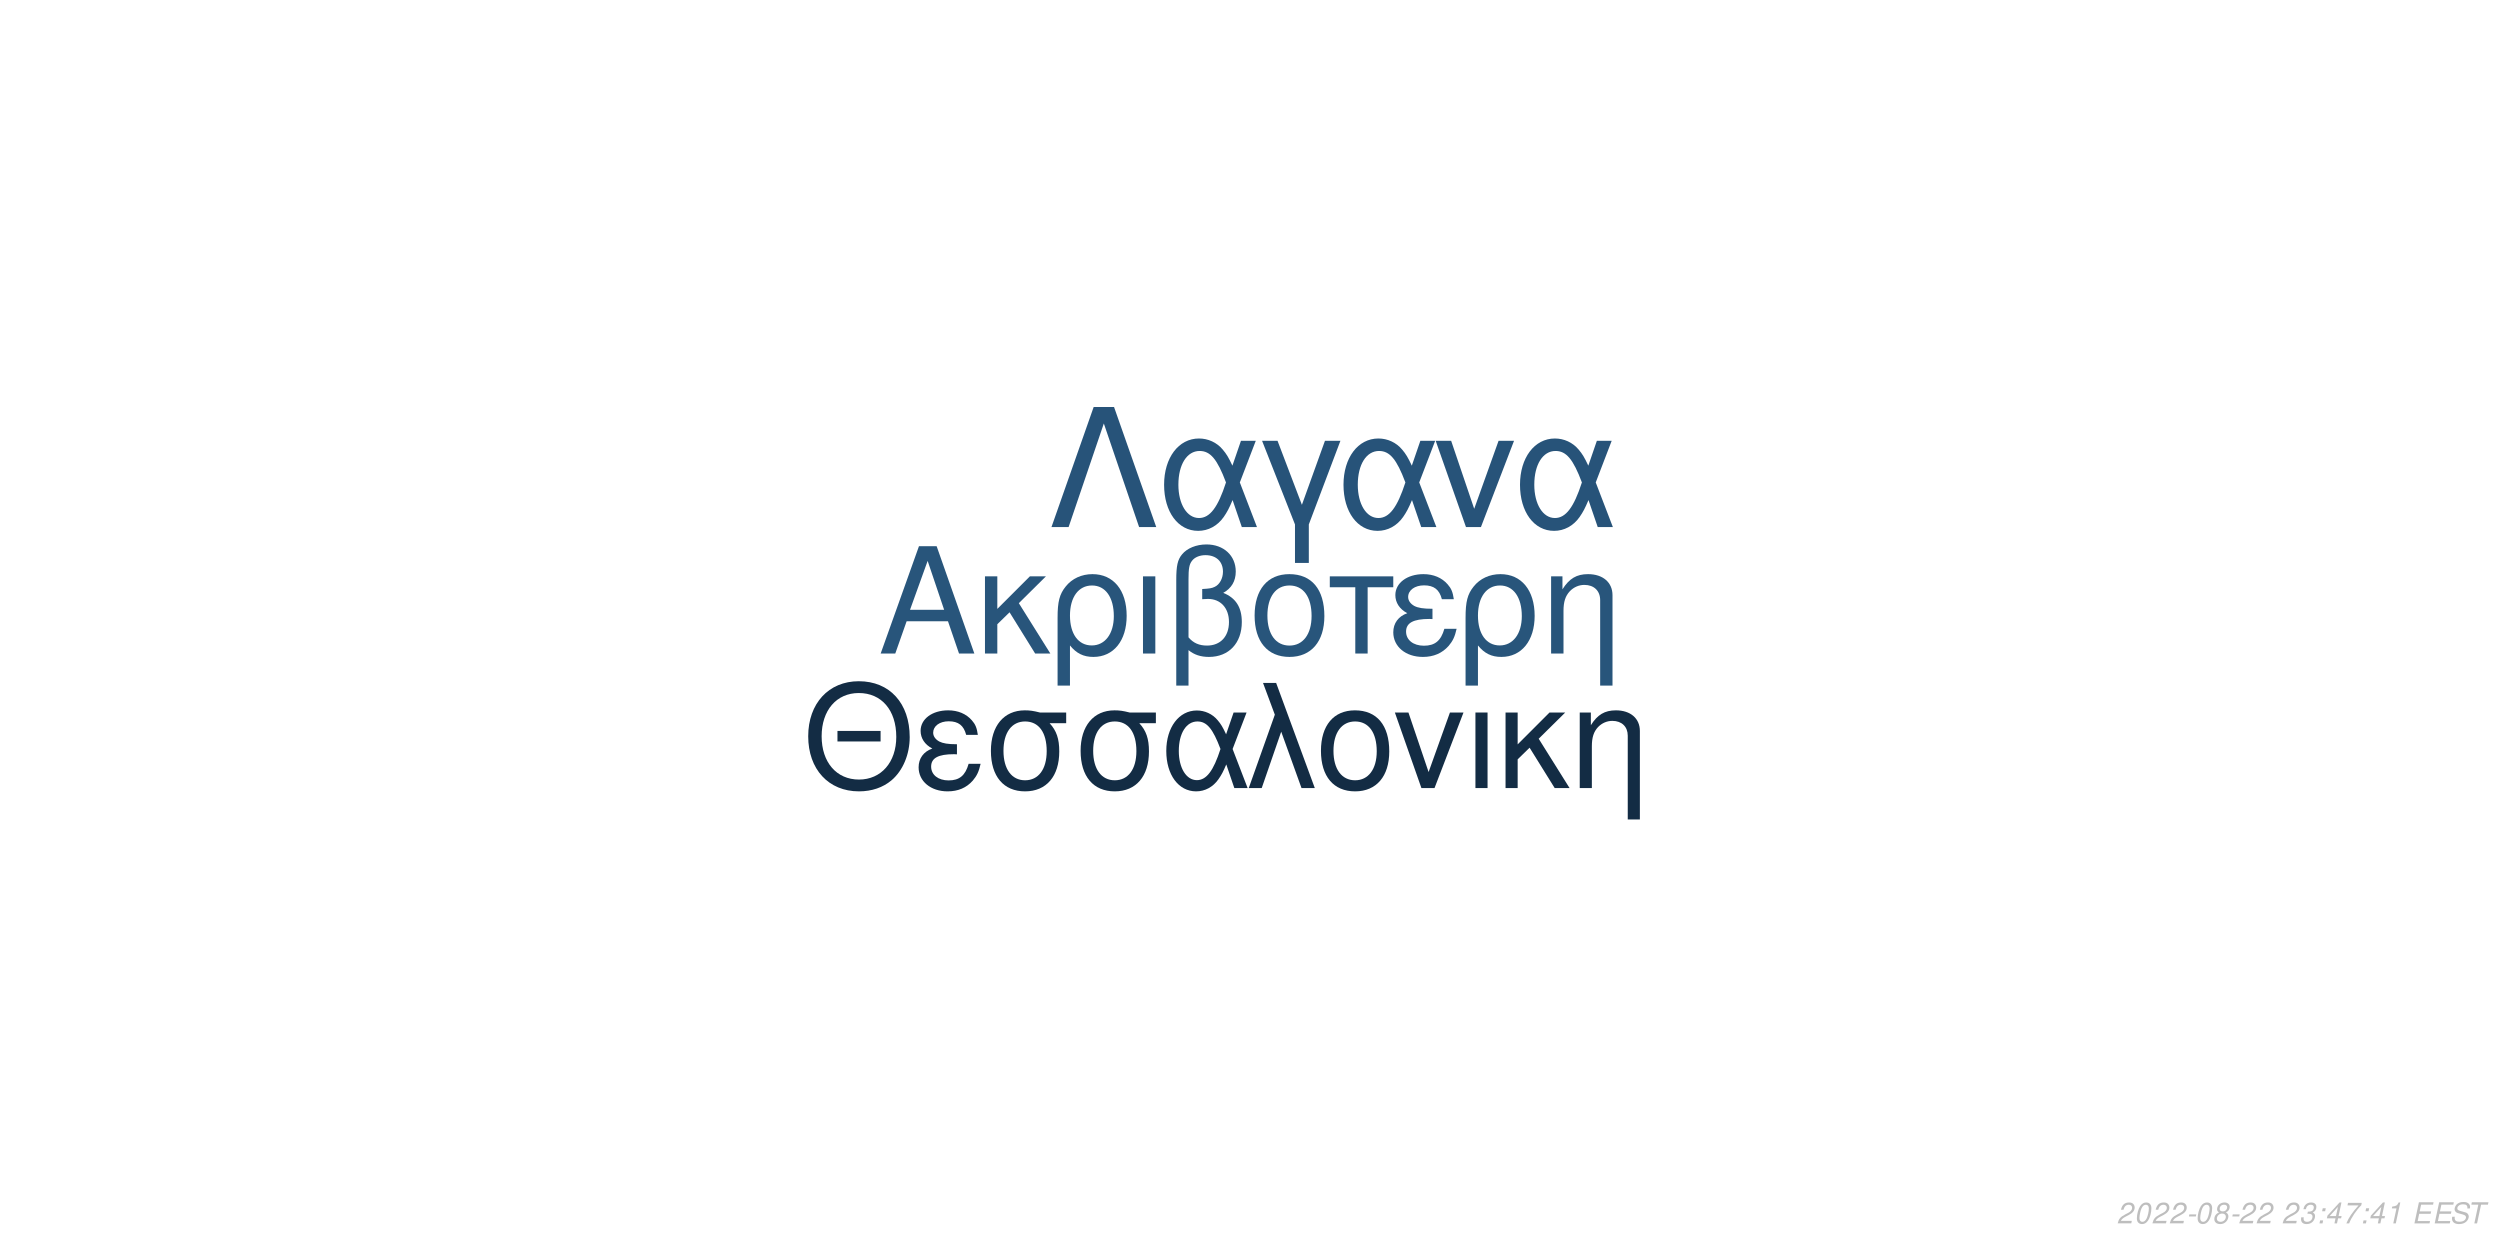
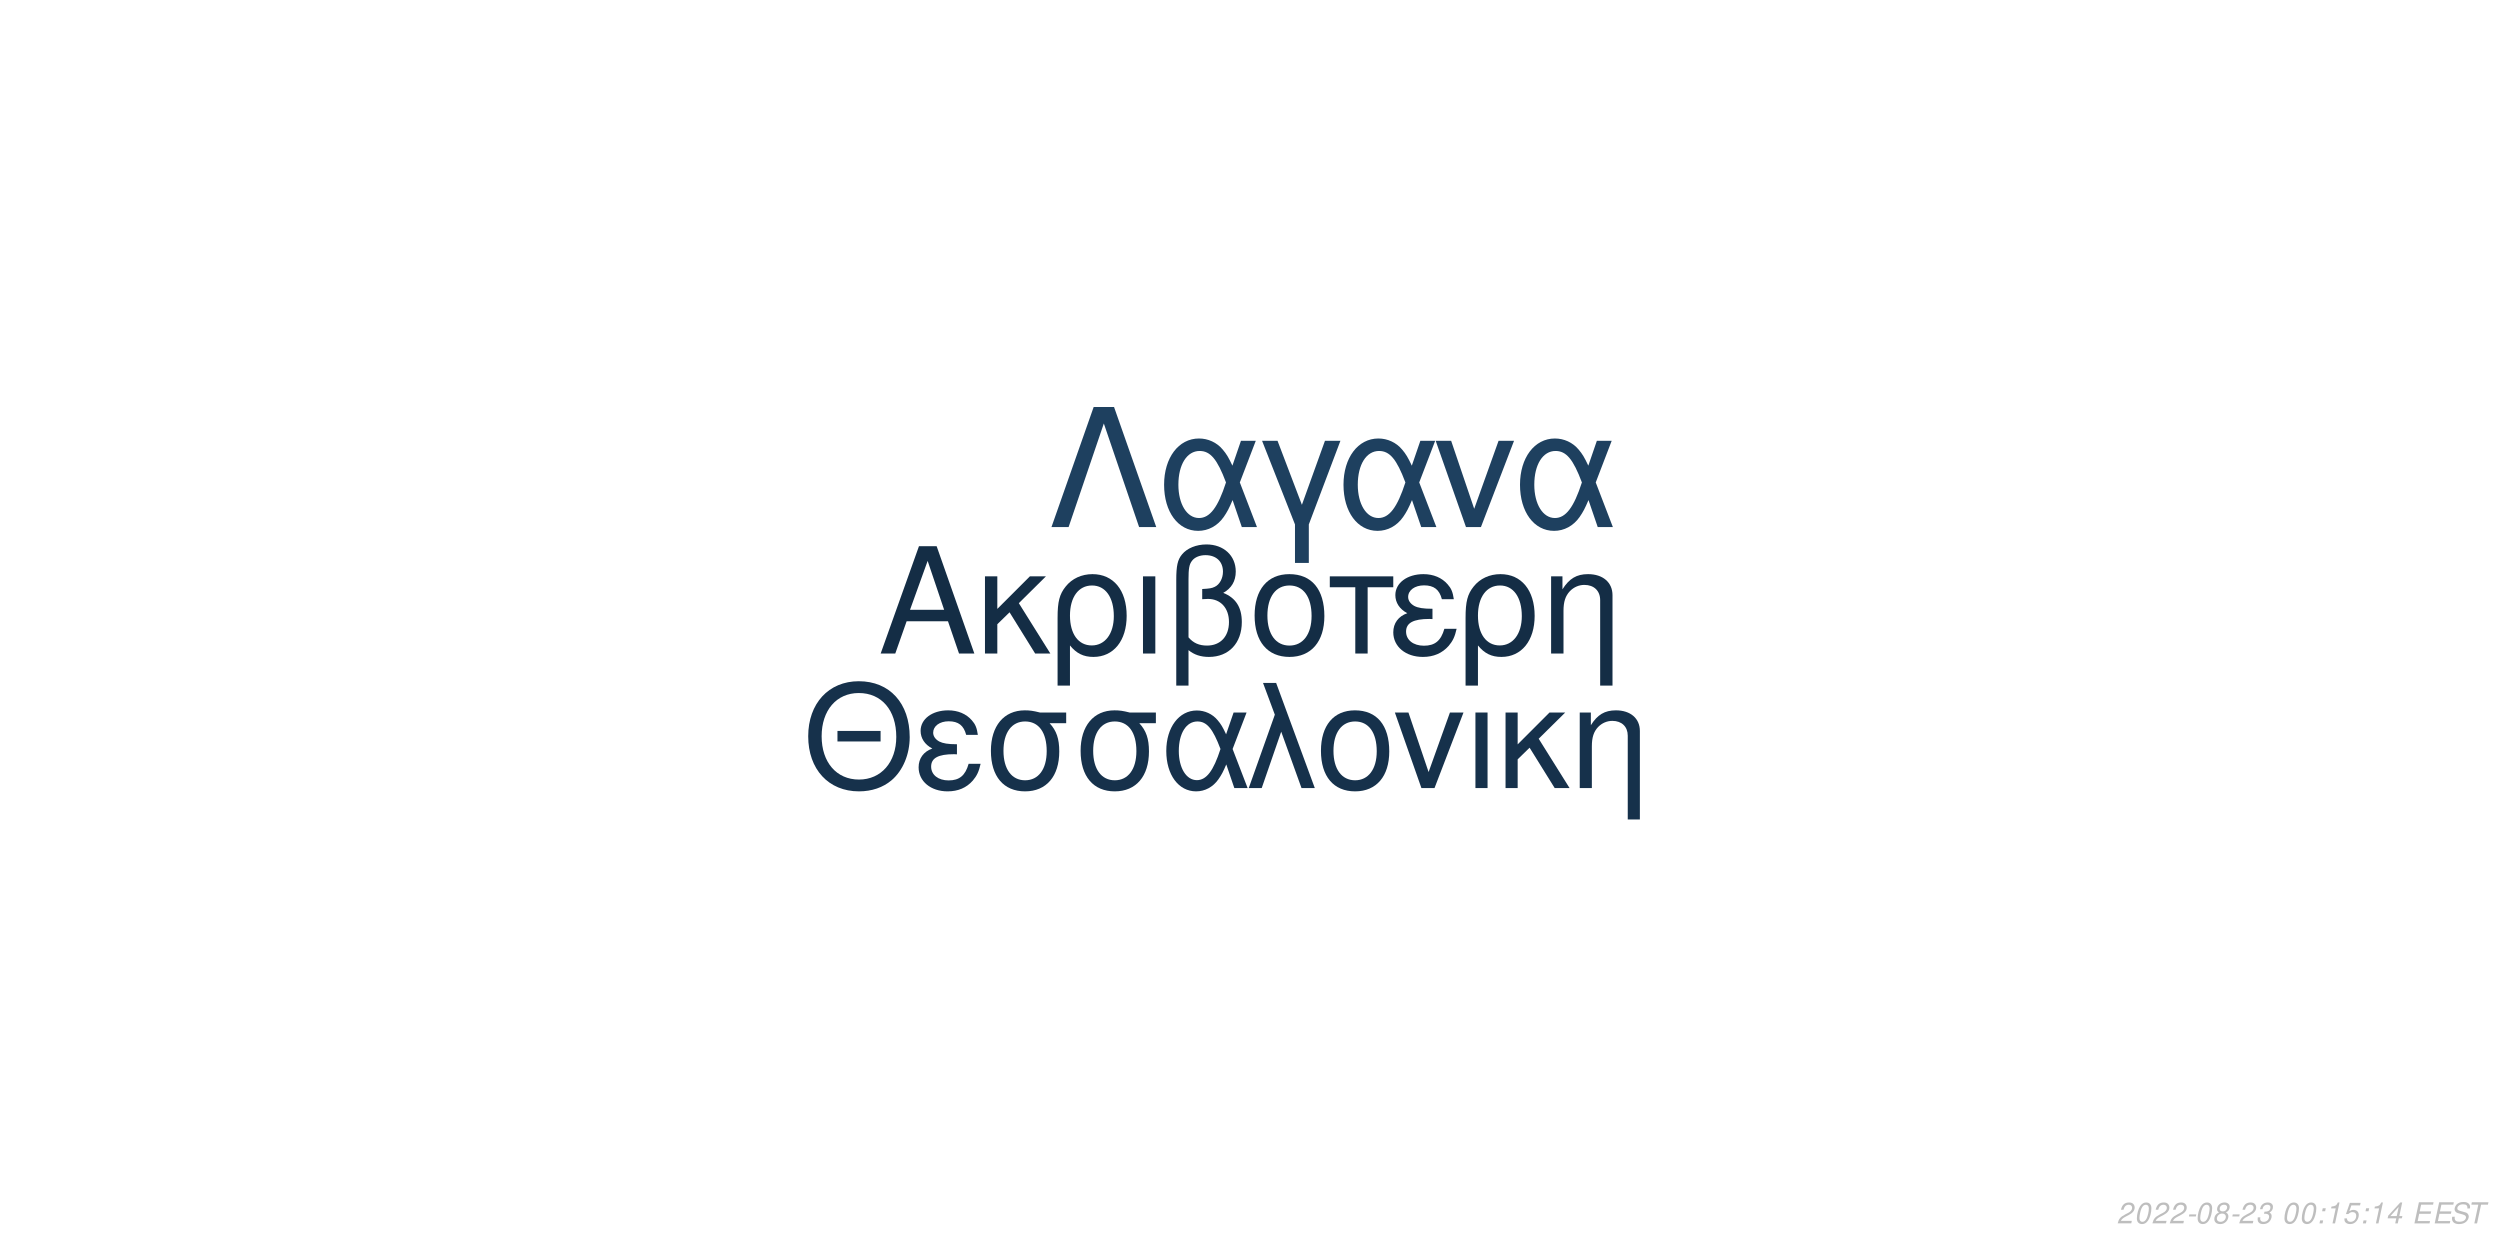
<svg xmlns="http://www.w3.org/2000/svg" xmlns:xlink="http://www.w3.org/1999/xlink" width="864pt" height="432pt" viewBox="0 0 864 432" version="1.1">
  <defs>
    <g>
      <symbol overflow="visible" id="glyph0-0">
        <path style="stroke:none;" d="" />
      </symbol>
      <symbol overflow="visible" id="glyph0-1">
        <path style="stroke:none;" d="M 24.125 -11.141 L 27.938 0 L 33.234 0 L 20.203 -37.094 L 14.094 -37.094 L 0.859 0 L 5.906 0 L 9.828 -11.141 Z M 22.797 -15.109 L 11 -15.109 L 17.094 -32.016 Z M 22.797 -15.109 " />
      </symbol>
      <symbol overflow="visible" id="glyph0-2">
        <path style="stroke:none;" d="M 7.172 -15.422 L 7.172 -26.672 L 2.906 -26.672 L 2.906 0 L 7.172 0 L 7.172 -10.125 L 11.406 -14.25 L 20.25 0 L 25.5 0 L 14.609 -17.406 L 23.969 -26.672 L 18.422 -26.672 Z M 7.172 -15.422 " />
      </symbol>
      <symbol overflow="visible" id="glyph0-3">
        <path style="stroke:none;" d="M 3 11.094 L 7.281 11.094 L 7.281 -2.797 C 9.516 -0.047 11.953 1.172 15.375 1.172 C 22.344 1.172 26.875 -4.422 26.875 -13.031 C 26.875 -21.891 22.297 -27.438 15.062 -27.438 C 11.297 -27.438 7.984 -25.906 5.797 -23.156 C 3.672 -20.516 3 -17.969 3 -12.359 Z M 14.906 -23.516 C 19.547 -23.516 22.438 -19.438 22.438 -12.922 C 22.438 -6.812 19.391 -2.797 14.812 -2.797 C 10.172 -2.797 7.281 -6.766 7.281 -13.125 C 7.281 -19.484 10.234 -23.516 14.906 -23.516 Z M 14.906 -23.516 " />
      </symbol>
      <symbol overflow="visible" id="glyph0-4">
        <path style="stroke:none;" d="M 3.516 0 L 7.781 0 L 7.781 -26.672 L 3.516 -26.672 Z M 3.516 0 " />
      </symbol>
      <symbol overflow="visible" id="glyph0-5">
        <path style="stroke:none;" d="M 4.016 11.094 L 8.25 11.094 L 8.25 -1.172 C 10.172 0.406 12.422 1.172 15.312 1.172 C 22.188 1.172 26.672 -3.609 26.672 -10.891 C 26.672 -15.984 24.578 -19.234 20.25 -20.969 C 23.109 -22.547 24.578 -25.031 24.578 -28.344 C 24.578 -33.844 20.406 -37.703 14.453 -37.703 C 10.938 -37.703 7.734 -36.391 6 -34.25 C 4.484 -32.422 4.016 -30.328 4.016 -25.391 Z M 8.25 -25.656 C 8.25 -29.359 8.5 -30.844 9.469 -32.062 C 10.375 -33.281 12.156 -34 14.094 -34 C 17.812 -34 20.156 -31.812 20.156 -28.297 C 20.156 -25.953 18.984 -23.812 17.297 -23.047 C 16.281 -22.547 15.469 -22.438 12.984 -22.297 L 12.984 -18.781 C 13.734 -18.828 14.344 -18.875 14.969 -18.875 C 19.344 -18.875 22.234 -15.719 22.234 -10.891 C 22.234 -5.906 19.281 -2.75 14.656 -2.75 C 11.953 -2.75 9.922 -3.609 8.25 -5.594 Z M 8.25 -25.656 " />
      </symbol>
      <symbol overflow="visible" id="glyph0-6">
        <path style="stroke:none;" d="M 14.094 -27.438 C 6.562 -27.438 2.094 -22.094 2.094 -13.125 C 2.094 -4.125 6.562 1.172 14.141 1.172 C 21.672 1.172 26.203 -4.172 26.203 -12.922 C 26.203 -22.188 21.828 -27.438 14.094 -27.438 Z M 14.141 -23.516 C 18.938 -23.516 21.781 -19.594 21.781 -12.984 C 21.781 -6.672 18.828 -2.75 14.141 -2.75 C 9.422 -2.75 6.516 -6.672 6.516 -13.125 C 6.516 -19.594 9.422 -23.516 14.141 -23.516 Z M 14.141 -23.516 " />
      </symbol>
      <symbol overflow="visible" id="glyph0-7">
        <path style="stroke:none;" d="M 7.891 0 L 12.156 0 L 12.156 -22.906 L 21.016 -22.906 L 21.016 -26.672 L -0.922 -26.672 L -0.922 -22.906 L 7.891 -22.906 Z M 7.891 0 " />
      </symbol>
      <symbol overflow="visible" id="glyph0-8">
        <path style="stroke:none;" d="M 14.562 -15.469 C 11.344 -15.469 9.562 -15.781 8.297 -16.438 C 6.922 -17.203 6.156 -18.328 6.156 -19.547 C 6.156 -21.891 8.453 -23.562 11.656 -23.562 C 15.062 -23.562 16.953 -22.094 17.812 -18.781 L 21.938 -18.781 C 21.578 -21.266 21.062 -22.5 19.797 -23.922 C 17.812 -26.203 14.906 -27.438 11.453 -27.438 C 5.797 -27.438 1.734 -24.375 1.734 -20.203 C 1.734 -17.609 3.156 -15.375 5.859 -13.938 C 2.797 -12.875 1.016 -10.484 1.016 -7.328 C 1.016 -2.391 5.297 1.172 11.25 1.172 C 14.969 1.172 17.906 -0.109 20.156 -2.641 C 21.578 -4.328 22.297 -5.797 22.906 -8.547 L 18.672 -8.547 C 17.5 -4.422 15.422 -2.703 11.609 -2.703 C 7.938 -2.703 5.438 -4.688 5.438 -7.578 C 5.438 -10.578 7.938 -11.953 13.484 -11.953 C 13.641 -11.953 14.094 -11.953 14.562 -11.906 Z M 14.562 -15.469 " />
      </symbol>
      <symbol overflow="visible" id="glyph0-9">
        <path style="stroke:none;" d="M 3.562 -26.672 L 3.562 0 L 7.844 0 L 7.844 -14.703 C 7.844 -17.906 8.5 -19.891 10.031 -21.531 C 11.406 -22.953 13.188 -23.719 15.062 -23.719 C 18.375 -23.719 20.516 -21.672 20.516 -18.469 L 20.516 11.094 L 24.781 11.094 L 24.781 -20.156 C 24.781 -24.578 21.469 -27.438 16.328 -27.438 C 12.359 -27.438 9.828 -25.906 7.484 -22.188 L 7.484 -26.672 Z M 3.562 -26.672 " />
      </symbol>
      <symbol overflow="visible" id="glyph1-0">
        <path style="stroke:none;" d="" />
      </symbol>
      <symbol overflow="visible" id="glyph1-1">
        <path style="stroke:none;" d="M 26.859 -19.734 L 11.953 -19.734 L 11.953 -16.094 L 26.859 -16.094 Z M 19.328 -36.922 C 8.922 -36.922 1.844 -29.25 1.844 -17.891 C 1.844 -6.484 8.875 1.141 19.391 1.141 C 23.812 1.141 27.703 -0.203 30.641 -2.688 C 34.578 -6.031 36.922 -11.656 36.922 -17.594 C 36.922 -29.297 30 -36.922 19.328 -36.922 Z M 19.328 -32.844 C 27.203 -32.844 32.281 -26.906 32.281 -17.688 C 32.281 -8.922 27.062 -2.938 19.391 -2.938 C 11.609 -2.938 6.484 -8.922 6.484 -17.891 C 6.484 -26.859 11.609 -32.844 19.328 -32.844 Z M 19.328 -32.844 " />
      </symbol>
      <symbol overflow="visible" id="glyph1-2">
        <path style="stroke:none;" d="M 14.25 -15.141 C 11.109 -15.141 9.375 -15.453 8.125 -16.094 C 6.781 -16.844 6.031 -17.938 6.031 -19.141 C 6.031 -21.422 8.266 -23.078 11.406 -23.078 C 14.75 -23.078 16.594 -21.625 17.438 -18.391 L 21.469 -18.391 C 21.125 -20.828 20.625 -22.031 19.391 -23.422 C 17.438 -25.656 14.594 -26.859 11.219 -26.859 C 5.688 -26.859 1.688 -23.875 1.688 -19.781 C 1.688 -17.234 3.094 -15.047 5.734 -13.656 C 2.734 -12.609 1 -10.266 1 -7.172 C 1 -2.344 5.188 1.141 11.016 1.141 C 14.656 1.141 17.547 -0.094 19.734 -2.594 C 21.125 -4.234 21.828 -5.688 22.422 -8.375 L 18.281 -8.375 C 17.141 -4.328 15.094 -2.641 11.359 -2.641 C 7.766 -2.641 5.328 -4.578 5.328 -7.422 C 5.328 -10.359 7.766 -11.703 13.203 -11.703 C 13.359 -11.703 13.797 -11.703 14.25 -11.656 Z M 14.25 -15.141 " />
      </symbol>
      <symbol overflow="visible" id="glyph1-3">
        <path style="stroke:none;" d="M 29 -26.109 L 19.938 -26.109 C 17.594 -26.703 16.438 -26.859 14.703 -26.859 C 7.469 -26.859 2.984 -21.469 2.984 -12.859 C 2.984 -4.031 7.375 1.141 14.797 1.141 C 22.172 1.141 26.609 -4.078 26.609 -12.656 C 26.609 -17.047 25.656 -19.828 23.266 -22.422 L 29 -22.422 Z M 14.797 -23.016 C 19.531 -23.016 22.266 -19.234 22.266 -12.75 C 22.266 -6.531 19.438 -2.688 14.797 -2.688 C 10.172 -2.688 7.328 -6.531 7.328 -12.859 C 7.328 -19.188 10.172 -23.016 14.797 -23.016 Z M 14.797 -23.016 " />
      </symbol>
      <symbol overflow="visible" id="glyph1-4">
        <path style="stroke:none;" d="M 29.344 -26.109 L 24.859 -26.109 L 22.266 -18.578 C 21.125 -21.031 20.484 -22.125 19.328 -23.469 C 17.547 -25.609 14.906 -26.812 12.156 -26.812 C 5.984 -26.812 1.594 -20.984 1.594 -12.812 C 1.594 -4.578 5.828 1.141 11.906 1.141 C 14.953 1.141 17.734 -0.344 19.625 -3.047 C 20.672 -4.531 21.281 -5.688 22.328 -8.172 L 25.109 0 L 29.703 0 L 24.516 -13.5 Z M 20.328 -13.5 C 17.891 -5.922 15.453 -2.734 12.156 -2.734 C 8.516 -2.734 5.922 -6.922 5.922 -12.812 C 5.922 -18.938 8.516 -23.016 12.359 -23.016 C 15.594 -23.016 17.688 -20.531 20.328 -13.5 Z M 20.328 -13.5 " />
      </symbol>
      <symbol overflow="visible" id="glyph1-5">
        <path style="stroke:none;" d="M 1.094 0 L 5.578 0 L 12.312 -19.484 L 19.328 0 L 23.922 0 L 10.562 -36.328 L 6.031 -36.328 L 10.109 -25.359 Z M 1.094 0 " />
      </symbol>
      <symbol overflow="visible" id="glyph1-6">
        <path style="stroke:none;" d="M 13.797 -26.859 C 6.422 -26.859 2.047 -21.625 2.047 -12.859 C 2.047 -4.031 6.422 1.141 13.859 1.141 C 21.234 1.141 25.656 -4.078 25.656 -12.656 C 25.656 -21.719 21.375 -26.859 13.797 -26.859 Z M 13.859 -23.016 C 18.531 -23.016 21.328 -19.188 21.328 -12.703 C 21.328 -6.531 18.438 -2.688 13.859 -2.688 C 9.219 -2.688 6.375 -6.531 6.375 -12.859 C 6.375 -19.188 9.219 -23.016 13.859 -23.016 Z M 13.859 -23.016 " />
      </symbol>
      <symbol overflow="visible" id="glyph1-7">
        <path style="stroke:none;" d="M 14.297 0 L 24.312 -26.109 L 19.625 -26.109 L 12.25 -5.531 L 5.281 -26.109 L 0.594 -26.109 L 9.766 0 Z M 14.297 0 " />
      </symbol>
      <symbol overflow="visible" id="glyph1-8">
        <path style="stroke:none;" d="M 3.438 0 L 7.625 0 L 7.625 -26.109 L 3.438 -26.109 Z M 3.438 0 " />
      </symbol>
      <symbol overflow="visible" id="glyph1-9">
        <path style="stroke:none;" d="M 7.031 -15.094 L 7.031 -26.109 L 2.844 -26.109 L 2.844 0 L 7.031 0 L 7.031 -9.922 L 11.156 -13.953 L 19.828 0 L 24.969 0 L 14.297 -17.047 L 23.469 -26.109 L 18.031 -26.109 Z M 7.031 -15.094 " />
      </symbol>
      <symbol overflow="visible" id="glyph1-10">
        <path style="stroke:none;" d="M 3.484 -26.109 L 3.484 0 L 7.672 0 L 7.672 -14.406 C 7.672 -17.547 8.328 -19.484 9.812 -21.078 C 11.156 -22.469 12.906 -23.219 14.75 -23.219 C 17.984 -23.219 20.078 -21.234 20.078 -18.094 L 20.078 10.859 L 24.266 10.859 L 24.266 -19.734 C 24.266 -24.062 21.031 -26.859 16 -26.859 C 12.109 -26.859 9.609 -25.359 7.328 -21.719 L 7.328 -26.109 Z M 3.484 -26.109 " />
      </symbol>
      <symbol overflow="visible" id="glyph2-0">
        <path style="stroke:none;" d="" />
      </symbol>
      <symbol overflow="visible" id="glyph2-1">
        <path style="stroke:none;" d="M 22.531 -41.484 L 15.484 -41.484 L 0.906 0 L 6.828 0 L 19 -35.797 L 31.188 0 L 37.109 0 Z M 22.531 -41.484 " />
      </symbol>
      <symbol overflow="visible" id="glyph2-2">
        <path style="stroke:none;" d="M 33.516 -29.812 L 28.391 -29.812 L 25.438 -21.219 C 24.125 -24.016 23.391 -25.266 22.078 -26.797 C 20.031 -29.25 17.016 -30.609 13.891 -30.609 C 6.828 -30.609 1.828 -23.953 1.828 -14.625 C 1.828 -5.234 6.656 1.312 13.594 1.312 C 17.078 1.312 20.266 -0.391 22.422 -3.469 C 23.609 -5.172 24.297 -6.484 25.5 -9.328 L 28.688 0 L 33.922 0 L 28 -15.422 Z M 23.219 -15.422 C 20.422 -6.766 17.641 -3.125 13.891 -3.125 C 9.734 -3.125 6.766 -7.906 6.766 -14.625 C 6.766 -21.625 9.734 -26.297 14.109 -26.297 C 17.812 -26.297 20.203 -23.453 23.219 -15.422 Z M 23.219 -15.422 " />
      </symbol>
      <symbol overflow="visible" id="glyph2-3">
        <path style="stroke:none;" d="M 12.062 12.406 L 16.844 12.406 L 16.844 -0.906 L 27.766 -29.812 L 22.422 -29.812 L 14.453 -7.688 L 6.031 -29.812 L 0.688 -29.812 L 12.062 -0.906 Z M 12.062 12.406 " />
      </symbol>
      <symbol overflow="visible" id="glyph2-4">
        <path style="stroke:none;" d="M 16.328 0 L 27.766 -29.812 L 22.422 -29.812 L 14 -6.312 L 6.031 -29.812 L 0.688 -29.812 L 11.156 0 Z M 16.328 0 " />
      </symbol>
      <symbol overflow="visible" id="glyph3-0">
        <path style="stroke:none;" d="" />
      </symbol>
      <symbol overflow="visible" id="glyph3-1">
        <path style="stroke:none;" d="M 5.234 -0.875 L 1.469 -0.875 C 1.641 -1.375 2.203 -1.891 3.109 -2.344 L 4.234 -2.938 C 5.562 -3.625 6.219 -4.469 6.219 -5.484 C 6.219 -5.938 6.062 -6.359 5.797 -6.656 C 5.469 -7.047 4.984 -7.234 4.312 -7.234 C 2.766 -7.234 1.891 -6.453 1.484 -4.734 L 2.375 -4.734 C 2.484 -5.188 2.609 -5.484 2.797 -5.75 C 3.094 -6.203 3.609 -6.453 4.188 -6.453 C 4.891 -6.453 5.344 -6.031 5.344 -5.375 C 5.344 -4.703 4.859 -4.094 4.016 -3.656 L 2.984 -3.125 C 1.234 -2.188 0.797 -1.656 0.344 -0.016 L 5.047 -0.016 Z M 5.234 -0.875 " />
      </symbol>
      <symbol overflow="visible" id="glyph3-2">
        <path style="stroke:none;" d="M 4.203 -7.234 C 3.375 -7.234 2.688 -6.812 2.125 -5.984 C 1.484 -5.047 0.984 -3.188 0.984 -1.734 C 0.984 -1.109 1.172 -0.562 1.484 -0.266 C 1.797 0.047 2.281 0.234 2.766 0.234 C 3.625 0.234 4.281 -0.156 4.859 -1.016 C 5.516 -1.953 6 -3.797 6 -5.266 C 6 -6.5 5.328 -7.234 4.203 -7.234 Z M 4.094 -6.453 C 4.734 -6.453 5.125 -5.984 5.125 -5.156 C 5.125 -4.203 4.781 -2.625 4.406 -1.812 C 3.984 -0.938 3.516 -0.547 2.875 -0.547 C 2.25 -0.547 1.875 -1.031 1.875 -1.828 C 1.875 -2.797 2.203 -4.344 2.594 -5.203 C 2.984 -6.047 3.453 -6.453 4.094 -6.453 Z M 4.094 -6.453 " />
      </symbol>
      <symbol overflow="visible" id="glyph3-3">
        <path style="stroke:none;" d="M 3.516 -3.125 L 1.125 -3.125 L 0.969 -2.406 L 3.359 -2.406 Z M 3.516 -3.125 " />
      </symbol>
      <symbol overflow="visible" id="glyph3-4">
        <path style="stroke:none;" d="M 4.766 -3.797 C 5.078 -3.969 5.234 -4.078 5.438 -4.234 C 5.812 -4.594 6.062 -5.172 6.062 -5.734 C 6.062 -6.625 5.344 -7.234 4.266 -7.234 C 2.812 -7.234 1.703 -6.219 1.703 -4.875 C 1.703 -4.406 1.875 -4.125 2.359 -3.812 C 1.297 -3.312 0.75 -2.516 0.75 -1.469 C 0.75 -0.438 1.547 0.234 2.812 0.234 C 3.656 0.234 4.359 -0.094 4.938 -0.734 C 5.359 -1.234 5.609 -1.859 5.609 -2.438 C 5.609 -3.047 5.312 -3.516 4.766 -3.797 Z M 4.109 -6.453 C 4.797 -6.453 5.188 -6.125 5.188 -5.578 C 5.188 -5.266 5.062 -4.922 4.859 -4.672 C 4.562 -4.312 4.188 -4.156 3.656 -4.156 C 2.984 -4.156 2.594 -4.453 2.594 -4.984 C 2.594 -5.859 3.203 -6.453 4.109 -6.453 Z M 3.453 -3.406 C 4.234 -3.406 4.734 -2.984 4.734 -2.312 C 4.734 -1.312 3.922 -0.547 2.875 -0.547 C 2.125 -0.547 1.625 -0.969 1.625 -1.625 C 1.625 -2.609 2.438 -3.406 3.453 -3.406 Z M 3.453 -3.406 " />
      </symbol>
      <symbol overflow="visible" id="glyph3-5">
-         <path style="stroke:none;" d="" />
+         <path style="stroke:none;" d="M 2.922 -3.312 C 3.125 -3.344 3.234 -3.344 3.375 -3.344 C 4.203 -3.344 4.688 -3 4.688 -2.406 C 4.688 -1.312 3.906 -0.547 2.781 -0.547 C 2.047 -0.547 1.594 -0.938 1.594 -1.562 C 1.594 -1.719 1.609 -1.844 1.656 -2.094 L 0.766 -2.094 C 0.734 -1.797 0.719 -1.641 0.719 -1.469 C 0.719 -0.375 1.406 0.234 2.641 0.234 C 3.547 0.234 4.297 -0.078 4.812 -0.656 C 5.266 -1.156 5.562 -1.875 5.562 -2.547 C 5.562 -3.125 5.344 -3.453 4.797 -3.734 C 5.641 -4.234 6.016 -4.844 6.016 -5.734 C 6.016 -6.656 5.312 -7.234 4.203 -7.234 C 3.375 -7.234 2.672 -6.938 2.188 -6.375 C 1.891 -6.031 1.703 -5.641 1.516 -4.906 L 2.391 -4.906 C 2.5 -5.359 2.594 -5.594 2.734 -5.812 C 3.047 -6.234 3.516 -6.453 4.078 -6.453 C 4.734 -6.453 5.141 -6.125 5.141 -5.578 C 5.141 -5.188 5.016 -4.797 4.797 -4.547 C 4.516 -4.234 4 -4.062 3.266 -4.062 L 3.078 -4.062 Z M 2.922 -3.312 " />
      </symbol>
      <symbol overflow="visible" id="glyph3-6">
-         <path style="stroke:none;" d="M 2.922 -3.312 C 3.125 -3.344 3.234 -3.344 3.375 -3.344 C 4.203 -3.344 4.688 -3 4.688 -2.406 C 4.688 -1.312 3.906 -0.547 2.781 -0.547 C 2.047 -0.547 1.594 -0.938 1.594 -1.562 C 1.594 -1.719 1.609 -1.844 1.656 -2.094 L 0.766 -2.094 C 0.734 -1.797 0.719 -1.641 0.719 -1.469 C 0.719 -0.375 1.406 0.234 2.641 0.234 C 3.547 0.234 4.297 -0.078 4.812 -0.656 C 5.266 -1.156 5.562 -1.875 5.562 -2.547 C 5.562 -3.125 5.344 -3.453 4.797 -3.734 C 5.641 -4.234 6.016 -4.844 6.016 -5.734 C 6.016 -6.656 5.312 -7.234 4.203 -7.234 C 3.375 -7.234 2.672 -6.938 2.188 -6.375 C 1.891 -6.031 1.703 -5.641 1.516 -4.906 L 2.391 -4.906 C 2.5 -5.359 2.594 -5.594 2.734 -5.812 C 3.047 -6.234 3.516 -6.453 4.078 -6.453 C 4.734 -6.453 5.141 -6.125 5.141 -5.578 C 5.141 -5.188 5.016 -4.797 4.797 -4.547 C 4.516 -4.234 4 -4.062 3.266 -4.062 L 3.078 -4.062 Z M 2.922 -3.312 " />
+         <path style="stroke:none;" d="" />
      </symbol>
      <symbol overflow="visible" id="glyph3-7">
        <path style="stroke:none;" d="M 2.359 -1.031 L 1.312 -1.031 L 1.094 0 L 2.141 0 Z M 3.266 -5.234 L 2.219 -5.234 L 2 -4.203 L 3.047 -4.203 Z M 3.266 -5.234 " />
      </symbol>
      <symbol overflow="visible" id="glyph3-8">
-         <path style="stroke:none;" d="M 3.625 -1.75 L 3.266 0 L 4.141 0 L 4.516 -1.75 L 5.562 -1.75 L 5.734 -2.531 L 4.688 -2.531 L 5.688 -7.234 L 5.016 -7.234 L 0.844 -2.672 L 0.641 -1.75 Z M 3.797 -2.531 L 1.594 -2.531 L 4.469 -5.703 Z M 3.797 -2.531 " />
+         <path style="stroke:none;" d="M 3.703 -5.188 L 2.594 0 L 3.469 0 L 5.016 -7.234 L 4.438 -7.234 C 3.906 -6.156 3.688 -6.016 2.234 -5.812 L 2.109 -5.188 Z M 3.703 -5.188 " />
      </symbol>
      <symbol overflow="visible" id="glyph3-9">
-         <path style="stroke:none;" d="M 6.703 -7.094 L 1.953 -7.094 L 1.766 -6.219 L 5.594 -6.219 C 3.344 -3.688 2.266 -2.109 1.375 0 L 2.344 0 C 3.031 -1.906 4.828 -4.594 6.547 -6.281 Z M 6.703 -7.094 " />
+         <path style="stroke:none;" d="M 6.297 -7.094 L 2.594 -7.094 L 1.234 -3.234 L 2.047 -3.234 C 2.656 -3.766 2.938 -3.906 3.531 -3.906 C 4.328 -3.906 4.797 -3.453 4.797 -2.688 C 4.797 -1.438 3.969 -0.547 2.828 -0.547 C 2.031 -0.547 1.609 -0.938 1.578 -1.734 L 0.703 -1.734 L 0.703 -1.516 C 0.703 -0.938 0.844 -0.547 1.188 -0.266 C 1.562 0.062 2.078 0.234 2.703 0.234 C 3.656 0.234 4.391 -0.156 4.984 -0.922 C 5.422 -1.5 5.672 -2.234 5.672 -2.953 C 5.672 -4 4.938 -4.672 3.812 -4.672 C 3.328 -4.672 2.906 -4.547 2.406 -4.234 L 3.109 -6.219 L 6.109 -6.219 Z M 6.297 -7.094 " />
      </symbol>
      <symbol overflow="visible" id="glyph3-10">
-         <path style="stroke:none;" d="M 3.703 -5.188 L 2.594 0 L 3.469 0 L 5.016 -7.234 L 4.438 -7.234 C 3.906 -6.156 3.688 -6.016 2.234 -5.812 L 2.109 -5.188 Z M 3.703 -5.188 " />
+         <path style="stroke:none;" d="M 3.625 -1.75 L 3.266 0 L 4.141 0 L 4.516 -1.75 L 5.562 -1.75 L 5.734 -2.531 L 4.688 -2.531 L 5.688 -7.234 L 5.016 -7.234 L 0.844 -2.672 L 0.641 -1.75 Z M 3.797 -2.531 L 1.594 -2.531 L 4.469 -5.703 Z M 3.797 -2.531 " />
      </symbol>
      <symbol overflow="visible" id="glyph3-11">
        <path style="stroke:none;" d="M 2.547 -3.312 L 6.5 -3.312 L 6.688 -4.141 L 2.719 -4.141 L 3.219 -6.469 L 7.344 -6.469 L 7.516 -7.297 L 2.453 -7.297 L 0.906 0 L 6.125 0 L 6.297 -0.812 L 2.016 -0.812 Z M 2.547 -3.312 " />
      </symbol>
      <symbol overflow="visible" id="glyph3-12">
        <path style="stroke:none;" d="M 7.062 -5.156 C 7.125 -5.438 7.141 -5.562 7.141 -5.703 C 7.141 -6.156 6.938 -6.594 6.594 -6.891 C 6.188 -7.25 5.656 -7.406 4.875 -7.406 C 3.844 -7.406 3.047 -7.125 2.5 -6.562 C 2.094 -6.141 1.781 -5.438 1.781 -4.922 C 1.781 -4.297 2.219 -3.766 2.891 -3.562 L 4.594 -3.094 C 5.406 -2.859 5.734 -2.578 5.734 -2.094 C 5.734 -1.781 5.547 -1.406 5.266 -1.141 C 4.844 -0.766 4.266 -0.578 3.453 -0.578 C 2.328 -0.578 1.812 -0.984 1.812 -1.906 C 1.812 -2.047 1.812 -2.125 1.844 -2.312 L 0.984 -2.312 C 0.906 -2.062 0.891 -1.906 0.891 -1.688 C 0.891 -0.484 1.797 0.234 3.297 0.234 C 4.359 0.234 5.234 -0.062 5.812 -0.609 C 6.344 -1.078 6.688 -1.797 6.688 -2.375 C 6.688 -2.641 6.609 -2.906 6.453 -3.156 C 6.234 -3.5 5.938 -3.703 5.469 -3.828 L 3.75 -4.312 C 2.984 -4.547 2.734 -4.734 2.734 -5.188 C 2.734 -5.547 2.875 -5.844 3.188 -6.109 C 3.547 -6.438 4.031 -6.594 4.703 -6.594 C 5.266 -6.594 5.688 -6.484 5.906 -6.297 C 6.094 -6.125 6.219 -5.797 6.219 -5.516 C 6.219 -5.422 6.203 -5.344 6.188 -5.156 Z M 7.062 -5.156 " />
      </symbol>
      <symbol overflow="visible" id="glyph3-13">
        <path style="stroke:none;" d="M 4.938 -6.469 L 7.312 -6.469 L 7.484 -7.297 L 1.75 -7.297 L 1.578 -6.469 L 3.984 -6.469 L 2.609 0 L 3.547 0 Z M 4.938 -6.469 " />
      </symbol>
    </g>
  </defs>
  <g id="surface1">
    <rect x="0" y="0" width="864" height="432" style="fill:rgb(100%,100%,100%);fill-opacity:1;stroke:none;" />
-     <g style="fill:rgb(15.686%,33.333%,48.235%);fill-opacity:1;">
+     <g style="fill:rgb(7.843%,17.647%,27.059%);fill-opacity:1;">
      <use xlink:href="#glyph0-1" x="303.5" y="225.861" />
      <use xlink:href="#glyph0-2" x="337.5" y="225.861" />
      <use xlink:href="#glyph0-3" x="362.5" y="225.861" />
      <use xlink:href="#glyph0-4" x="391.5" y="225.861" />
      <use xlink:href="#glyph0-5" x="402.5" y="225.861" />
      <use xlink:href="#glyph0-6" x="431.5" y="225.861" />
      <use xlink:href="#glyph0-7" x="460.5" y="225.861" />
      <use xlink:href="#glyph0-8" x="480.5" y="225.861" />
      <use xlink:href="#glyph0-3" x="503.5" y="225.861" />
      <use xlink:href="#glyph0-9" x="532.5" y="225.861" />
    </g>
-     <g style="fill:rgb(7.451%,17.255%,26.667%);fill-opacity:1;">
+     <g style="fill:rgb(8.627%,19.216%,29.412%);fill-opacity:1;">
      <use xlink:href="#glyph1-1" x="277.473" y="272.354" />
      <use xlink:href="#glyph1-2" x="316.473" y="272.354" />
      <use xlink:href="#glyph1-3" x="339.473" y="272.354" />
      <use xlink:href="#glyph1-3" x="370.473" y="272.354" />
      <use xlink:href="#glyph1-4" x="401.473" y="272.354" />
      <use xlink:href="#glyph1-5" x="430.473" y="272.354" />
      <use xlink:href="#glyph1-6" x="454.473" y="272.354" />
      <use xlink:href="#glyph1-7" x="481.473" y="272.354" />
      <use xlink:href="#glyph1-8" x="506.473" y="272.354" />
      <use xlink:href="#glyph1-9" x="517.473" y="272.354" />
      <use xlink:href="#glyph1-10" x="542.473" y="272.354" />
    </g>
-     <g style="fill:rgb(15.294%,32.549%,47.451%);fill-opacity:1;">
+     <g style="fill:rgb(11.765%,25.098%,37.255%);fill-opacity:1;">
      <use xlink:href="#glyph2-1" x="362.484" y="182.152" />
      <use xlink:href="#glyph2-2" x="400.484" y="182.152" />
      <use xlink:href="#glyph2-3" x="435.484" y="182.152" />
      <use xlink:href="#glyph2-2" x="462.484" y="182.152" />
      <use xlink:href="#glyph2-4" x="495.484" y="182.152" />
      <use xlink:href="#glyph2-2" x="523.484" y="182.152" />
    </g>
    <g style="fill:rgb(74.51%,74.51%,74.51%);fill-opacity:1;">
      <use xlink:href="#glyph3-1" x="731.52" y="422.81" />
      <use xlink:href="#glyph3-2" x="737.52" y="422.81" />
      <use xlink:href="#glyph3-1" x="743.52" y="422.81" />
      <use xlink:href="#glyph3-1" x="749.52" y="422.81" />
      <use xlink:href="#glyph3-3" x="755.52" y="422.81" />
      <use xlink:href="#glyph3-2" x="758.52" y="422.81" />
      <use xlink:href="#glyph3-4" x="764.52" y="422.81" />
      <use xlink:href="#glyph3-3" x="770.52" y="422.81" />
      <use xlink:href="#glyph3-1" x="773.52" y="422.81" />
-       <use xlink:href="#glyph3-1" x="779.52" y="422.81" />
-       <use xlink:href="#glyph3-5" x="785.52" y="422.81" />
-       <use xlink:href="#glyph3-1" x="788.52" y="422.81" />
-       <use xlink:href="#glyph3-6" x="794.52" y="422.81" />
+       <use xlink:href="#glyph3-5" x="779.52" y="422.81" />
+       <use xlink:href="#glyph3-6" x="785.52" y="422.81" />
+       <use xlink:href="#glyph3-2" x="788.52" y="422.81" />
+       <use xlink:href="#glyph3-2" x="794.52" y="422.81" />
      <use xlink:href="#glyph3-7" x="800.52" y="422.81" />
      <use xlink:href="#glyph3-8" x="803.52" y="422.81" />
      <use xlink:href="#glyph3-9" x="809.52" y="422.81" />
      <use xlink:href="#glyph3-7" x="815.52" y="422.81" />
      <use xlink:href="#glyph3-8" x="818.52" y="422.81" />
      <use xlink:href="#glyph3-10" x="824.52" y="422.81" />
-       <use xlink:href="#glyph3-5" x="830.52" y="422.81" />
+       <use xlink:href="#glyph3-6" x="830.52" y="422.81" />
      <use xlink:href="#glyph3-11" x="833.52" y="422.81" />
      <use xlink:href="#glyph3-11" x="840.52" y="422.81" />
      <use xlink:href="#glyph3-12" x="846.52" y="422.81" />
      <use xlink:href="#glyph3-13" x="852.52" y="422.81" />
    </g>
  </g>
</svg>
